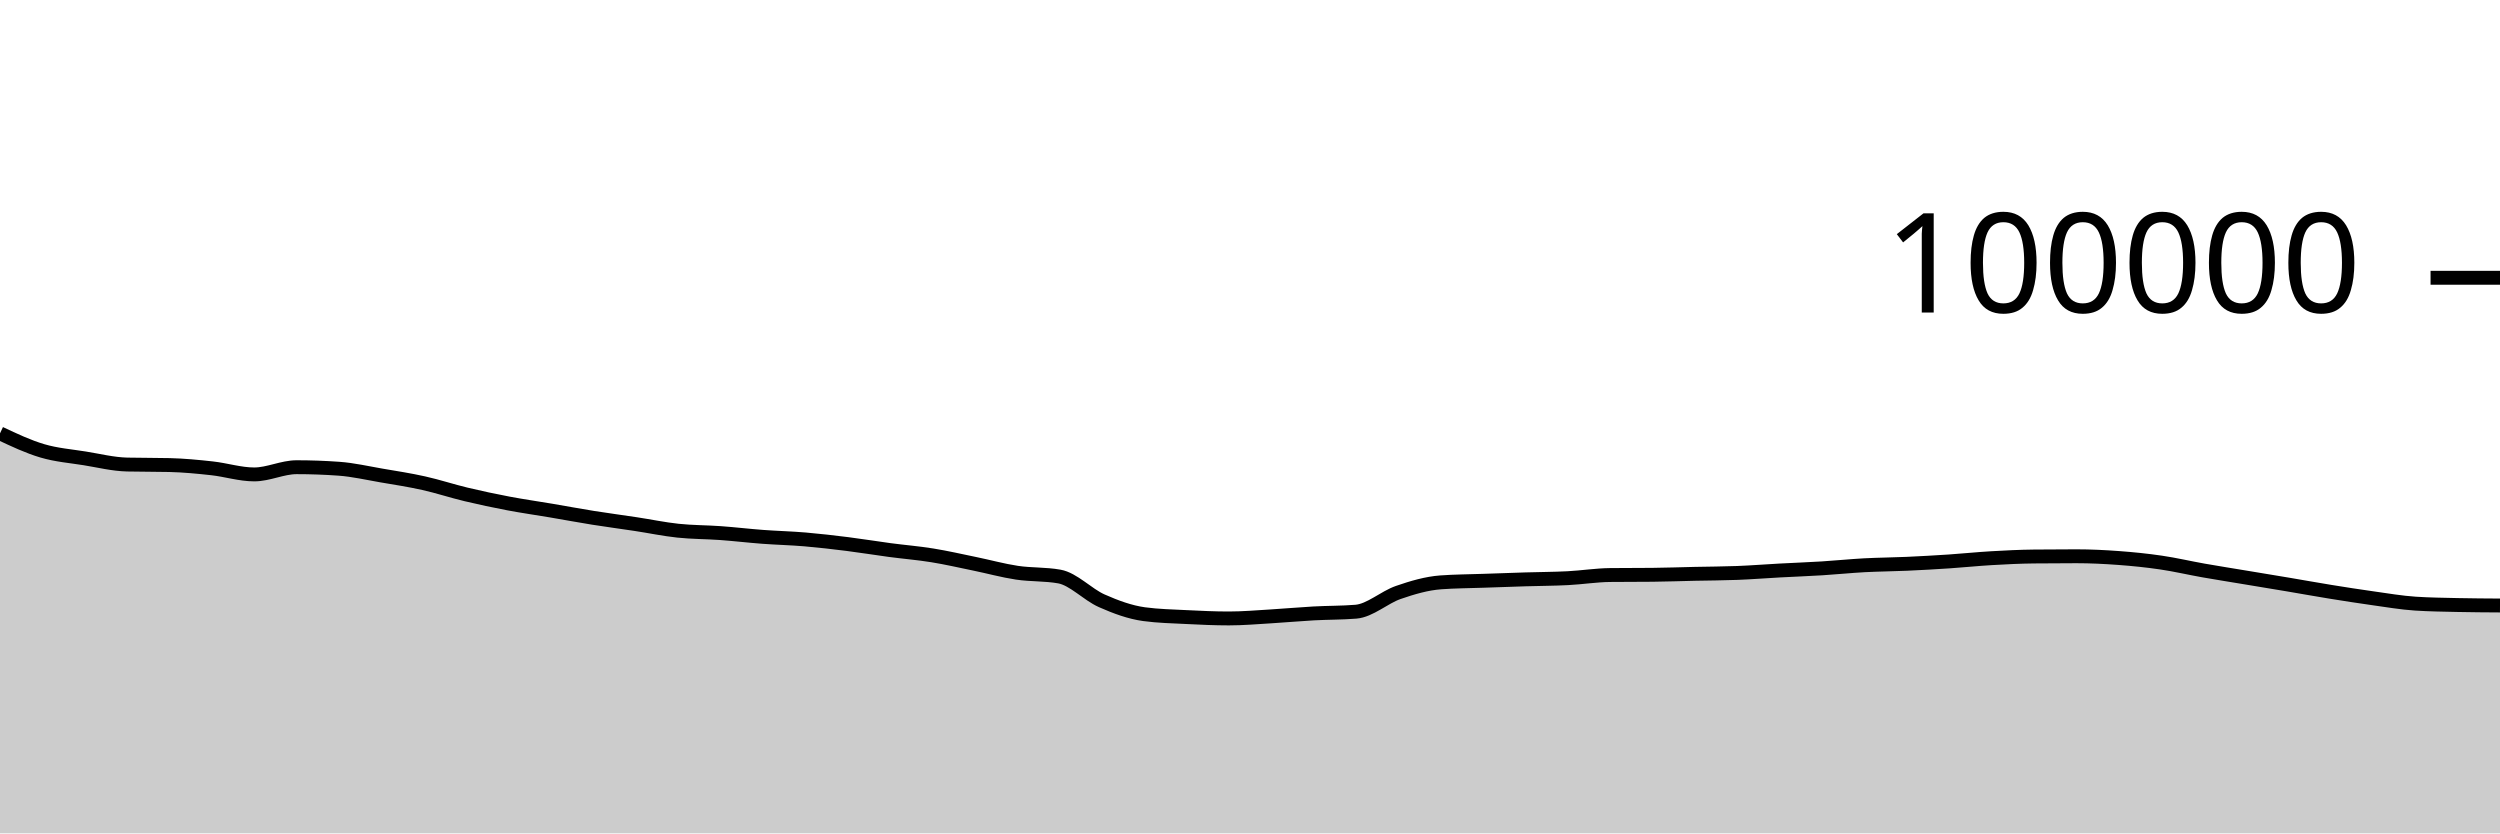
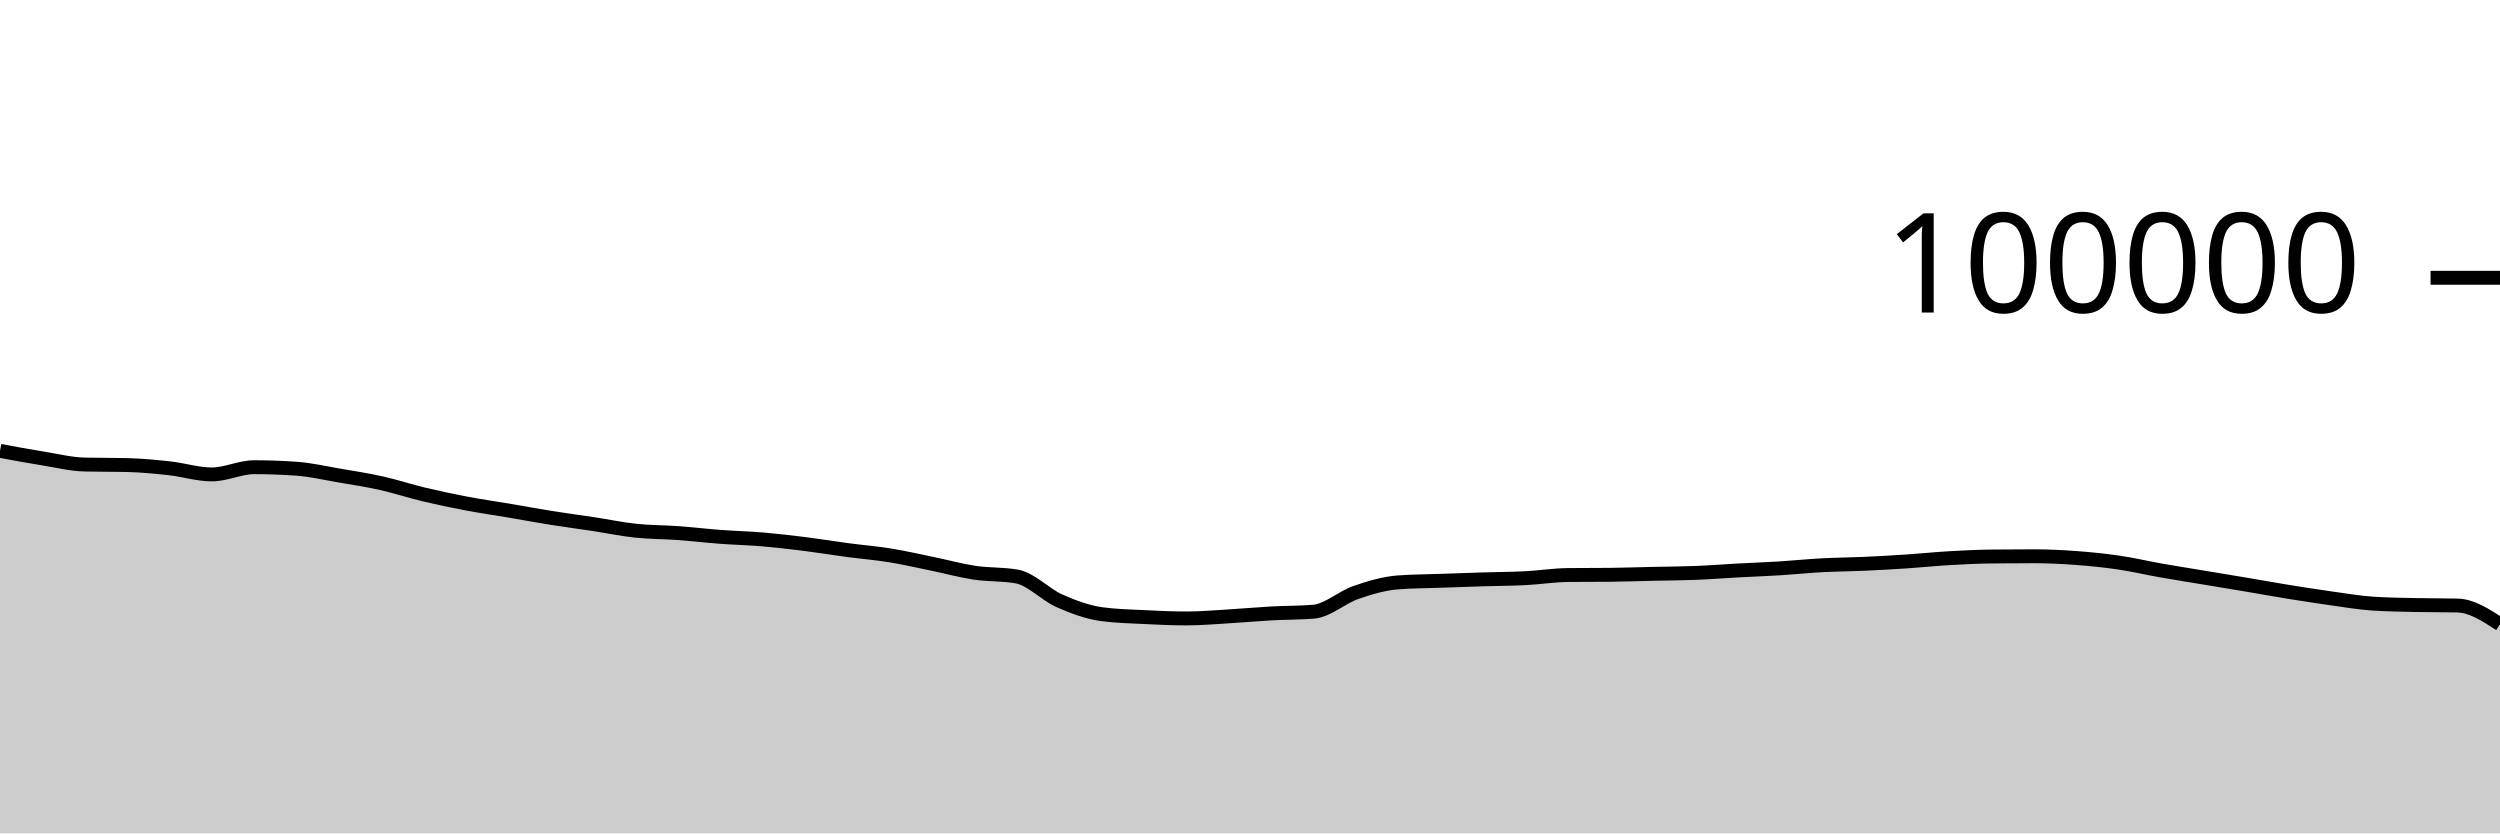
<svg xmlns="http://www.w3.org/2000/svg" viewBox="0 0 180 60">
  <g transform="translate(0,20)">
-     <path class="area" fill="rgba(0, 0, 0, 0.2)" d="M0,11.202C1.017,11.682,2.034,12.162,3.051,12.462C4.068,12.763,5.085,12.839,6.102,13.003C7.119,13.167,8.136,13.423,9.153,13.447C10.169,13.472,11.186,13.459,12.203,13.484C13.22,13.509,14.237,13.605,15.254,13.718C16.271,13.83,17.288,14.158,18.305,14.158C19.322,14.158,20.339,13.639,21.356,13.639C22.373,13.639,23.39,13.676,24.407,13.749C25.424,13.822,26.441,14.06,27.458,14.234C28.475,14.407,29.492,14.563,30.508,14.79C31.525,15.017,32.542,15.355,33.559,15.598C34.576,15.841,35.593,16.057,36.61,16.25C37.627,16.443,38.644,16.586,39.661,16.758C40.678,16.931,41.695,17.121,42.712,17.284C43.729,17.446,44.746,17.578,45.763,17.733C46.78,17.887,47.797,18.102,48.814,18.21C49.831,18.318,50.847,18.309,51.864,18.382C52.881,18.456,53.898,18.577,54.915,18.653C55.932,18.729,56.949,18.752,57.966,18.838C58.983,18.925,60,19.044,61.017,19.171C62.034,19.299,63.051,19.468,64.068,19.604C65.085,19.739,66.102,19.82,67.119,19.985C68.136,20.149,69.153,20.383,70.169,20.592C71.186,20.8,72.203,21.083,73.22,21.236C74.237,21.389,75.254,21.327,76.271,21.509C77.288,21.691,78.305,22.803,79.322,23.255C80.339,23.707,81.356,24.08,82.373,24.22C83.39,24.359,84.407,24.377,85.424,24.429C86.441,24.48,87.458,24.528,88.475,24.528C89.492,24.528,90.508,24.438,91.525,24.378C92.542,24.318,93.559,24.222,94.576,24.166C95.593,24.11,96.61,24.125,97.627,24.042C98.644,23.958,99.661,23.009,100.678,22.657C101.695,22.305,102.712,22.006,103.729,21.93C104.746,21.855,105.763,21.853,106.78,21.817C107.797,21.781,108.814,21.745,109.831,21.714C110.847,21.683,111.864,21.681,112.881,21.629C113.898,21.577,114.915,21.413,115.932,21.402C116.949,21.391,117.966,21.397,118.983,21.386C120,21.375,121.017,21.339,122.034,21.316C123.051,21.294,124.068,21.292,125.085,21.252C126.102,21.212,127.119,21.131,128.136,21.076C129.153,21.021,130.169,20.985,131.186,20.922C132.203,20.859,133.22,20.753,134.237,20.698C135.254,20.644,136.271,20.64,137.288,20.594C138.305,20.548,139.322,20.49,140.339,20.423C141.356,20.355,142.373,20.248,143.39,20.189C144.407,20.13,145.424,20.079,146.441,20.068C147.458,20.057,148.475,20.051,149.492,20.051C150.508,20.051,151.525,20.101,152.542,20.176C153.559,20.251,154.576,20.354,155.593,20.504C156.61,20.653,157.627,20.893,158.644,21.073C159.661,21.252,160.678,21.412,161.695,21.581C162.712,21.75,163.729,21.917,164.746,22.088C165.763,22.26,166.78,22.444,167.797,22.609C168.814,22.773,169.831,22.933,170.847,23.075C171.864,23.217,172.881,23.394,173.898,23.461C174.915,23.528,175.932,23.539,176.949,23.562C177.966,23.584,178.983,23.59,180,23.596L180,40C178.983,40,177.966,40,176.949,40C175.932,40,174.915,40,173.898,40C172.881,40,171.864,40,170.847,40C169.831,40,168.814,40,167.797,40C166.78,40,165.763,40,164.746,40C163.729,40,162.712,40,161.695,40C160.678,40,159.661,40,158.644,40C157.627,40,156.61,40,155.593,40C154.576,40,153.559,40,152.542,40C151.525,40,150.508,40,149.492,40C148.475,40,147.458,40,146.441,40C145.424,40,144.407,40,143.39,40C142.373,40,141.356,40,140.339,40C139.322,40,138.305,40,137.288,40C136.271,40,135.254,40,134.237,40C133.22,40,132.203,40,131.186,40C130.169,40,129.153,40,128.136,40C127.119,40,126.102,40,125.085,40C124.068,40,123.051,40,122.034,40C121.017,40,120,40,118.983,40C117.966,40,116.949,40,115.932,40C114.915,40,113.898,40,112.881,40C111.864,40,110.847,40,109.831,40C108.814,40,107.797,40,106.78,40C105.763,40,104.746,40,103.729,40C102.712,40,101.695,40,100.678,40C99.661,40,98.644,40,97.627,40C96.61,40,95.593,40,94.576,40C93.559,40,92.542,40,91.525,40C90.508,40,89.492,40,88.475,40C87.458,40,86.441,40,85.424,40C84.407,40,83.39,40,82.373,40C81.356,40,80.339,40,79.322,40C78.305,40,77.288,40,76.271,40C75.254,40,74.237,40,73.22,40C72.203,40,71.186,40,70.169,40C69.153,40,68.136,40,67.119,40C66.102,40,65.085,40,64.068,40C63.051,40,62.034,40,61.017,40C60,40,58.983,40,57.966,40C56.949,40,55.932,40,54.915,40C53.898,40,52.881,40,51.864,40C50.847,40,49.831,40,48.814,40C47.797,40,46.78,40,45.763,40C44.746,40,43.729,40,42.712,40C41.695,40,40.678,40,39.661,40C38.644,40,37.627,40,36.61,40C35.593,40,34.576,40,33.559,40C32.542,40,31.525,40,30.508,40C29.492,40,28.475,40,27.458,40C26.441,40,25.424,40,24.407,40C23.39,40,22.373,40,21.356,40C20.339,40,19.322,40,18.305,40C17.288,40,16.271,40,15.254,40C14.237,40,13.22,40,12.203,40C11.186,40,10.169,40,9.153,40C8.136,40,7.119,40,6.102,40C5.085,40,4.068,40,3.051,40C2.034,40,1.017,40,0,40Z" />
-     <path class="line" stroke="black" fill="none" d="M0,11.202C1.017,11.682,2.034,12.162,3.051,12.462C4.068,12.763,5.085,12.839,6.102,13.003C7.119,13.167,8.136,13.423,9.153,13.447C10.169,13.472,11.186,13.459,12.203,13.484C13.22,13.509,14.237,13.605,15.254,13.718C16.271,13.83,17.288,14.158,18.305,14.158C19.322,14.158,20.339,13.639,21.356,13.639C22.373,13.639,23.39,13.676,24.407,13.749C25.424,13.822,26.441,14.06,27.458,14.234C28.475,14.407,29.492,14.563,30.508,14.79C31.525,15.017,32.542,15.355,33.559,15.598C34.576,15.841,35.593,16.057,36.61,16.25C37.627,16.443,38.644,16.586,39.661,16.758C40.678,16.931,41.695,17.121,42.712,17.284C43.729,17.446,44.746,17.578,45.763,17.733C46.78,17.887,47.797,18.102,48.814,18.21C49.831,18.318,50.847,18.309,51.864,18.382C52.881,18.456,53.898,18.577,54.915,18.653C55.932,18.729,56.949,18.752,57.966,18.838C58.983,18.925,60,19.044,61.017,19.171C62.034,19.299,63.051,19.468,64.068,19.604C65.085,19.739,66.102,19.82,67.119,19.985C68.136,20.149,69.153,20.383,70.169,20.592C71.186,20.8,72.203,21.083,73.22,21.236C74.237,21.389,75.254,21.327,76.271,21.509C77.288,21.691,78.305,22.803,79.322,23.255C80.339,23.707,81.356,24.08,82.373,24.22C83.39,24.359,84.407,24.377,85.424,24.429C86.441,24.48,87.458,24.528,88.475,24.528C89.492,24.528,90.508,24.438,91.525,24.378C92.542,24.318,93.559,24.222,94.576,24.166C95.593,24.11,96.61,24.125,97.627,24.042C98.644,23.958,99.661,23.009,100.678,22.657C101.695,22.305,102.712,22.006,103.729,21.93C104.746,21.855,105.763,21.853,106.78,21.817C107.797,21.781,108.814,21.745,109.831,21.714C110.847,21.683,111.864,21.681,112.881,21.629C113.898,21.577,114.915,21.413,115.932,21.402C116.949,21.391,117.966,21.397,118.983,21.386C120,21.375,121.017,21.339,122.034,21.316C123.051,21.294,124.068,21.292,125.085,21.252C126.102,21.212,127.119,21.131,128.136,21.076C129.153,21.021,130.169,20.985,131.186,20.922C132.203,20.859,133.22,20.753,134.237,20.698C135.254,20.644,136.271,20.64,137.288,20.594C138.305,20.548,139.322,20.49,140.339,20.423C141.356,20.355,142.373,20.248,143.39,20.189C144.407,20.13,145.424,20.079,146.441,20.068C147.458,20.057,148.475,20.051,149.492,20.051C150.508,20.051,151.525,20.101,152.542,20.176C153.559,20.251,154.576,20.354,155.593,20.504C156.61,20.653,157.627,20.893,158.644,21.073C159.661,21.252,160.678,21.412,161.695,21.581C162.712,21.75,163.729,21.917,164.746,22.088C165.763,22.26,166.78,22.444,167.797,22.609C168.814,22.773,169.831,22.933,170.847,23.075C171.864,23.217,172.881,23.394,173.898,23.461C174.915,23.528,175.932,23.539,176.949,23.562C177.966,23.584,178.983,23.59,180,23.596" />
+     <path class="area" fill="rgba(0, 0, 0, 0.2)" d="M0,12.462C1.017,12.651,2.034,12.839,3.051,13.003C4.068,13.167,5.085,13.423,6.102,13.447C7.119,13.472,8.136,13.459,9.153,13.484C10.169,13.509,11.186,13.605,12.203,13.718C13.22,13.83,14.237,14.158,15.254,14.158C16.271,14.158,17.288,13.639,18.305,13.639C19.322,13.639,20.339,13.676,21.356,13.749C22.373,13.822,23.39,14.06,24.407,14.234C25.424,14.407,26.441,14.563,27.458,14.79C28.475,15.017,29.492,15.355,30.508,15.598C31.525,15.841,32.542,16.057,33.559,16.25C34.576,16.443,35.593,16.586,36.61,16.758C37.627,16.931,38.644,17.121,39.661,17.284C40.678,17.446,41.695,17.578,42.712,17.733C43.729,17.887,44.746,18.102,45.763,18.21C46.78,18.318,47.797,18.309,48.814,18.382C49.831,18.456,50.847,18.577,51.864,18.653C52.881,18.729,53.898,18.752,54.915,18.838C55.932,18.925,56.949,19.044,57.966,19.171C58.983,19.299,60,19.468,61.017,19.604C62.034,19.739,63.051,19.82,64.068,19.985C65.085,20.149,66.102,20.383,67.119,20.592C68.136,20.8,69.153,21.083,70.169,21.236C71.186,21.389,72.203,21.327,73.22,21.509C74.237,21.691,75.254,22.803,76.271,23.255C77.288,23.707,78.305,24.08,79.322,24.22C80.339,24.359,81.356,24.377,82.373,24.429C83.39,24.48,84.407,24.528,85.424,24.528C86.441,24.528,87.458,24.438,88.475,24.378C89.492,24.318,90.508,24.222,91.525,24.166C92.542,24.11,93.559,24.125,94.576,24.042C95.593,23.958,96.61,23.009,97.627,22.657C98.644,22.305,99.661,22.006,100.678,21.93C101.695,21.855,102.712,21.853,103.729,21.817C104.746,21.781,105.763,21.746,106.78,21.714C107.797,21.683,108.814,21.681,109.831,21.629C110.847,21.577,111.864,21.413,112.881,21.402C113.898,21.391,114.915,21.397,115.932,21.386C116.949,21.375,117.966,21.339,118.983,21.316C120,21.294,121.017,21.292,122.034,21.252C123.051,21.212,124.068,21.131,125.085,21.076C126.102,21.021,127.119,20.985,128.136,20.922C129.153,20.859,130.169,20.753,131.186,20.698C132.203,20.644,133.22,20.64,134.237,20.594C135.254,20.548,136.271,20.49,137.288,20.423C138.305,20.355,139.322,20.248,140.339,20.189C141.356,20.13,142.373,20.079,143.39,20.068C144.407,20.057,145.424,20.051,146.441,20.051C147.458,20.051,148.475,20.101,149.492,20.176C150.508,20.251,151.525,20.354,152.542,20.504C153.559,20.653,154.576,20.893,155.593,21.073C156.61,21.252,157.627,21.412,158.644,21.581C159.661,21.75,160.678,21.917,161.695,22.088C162.712,22.26,163.729,22.444,164.746,22.609C165.763,22.773,166.78,22.933,167.797,23.075C168.814,23.217,169.831,23.394,170.847,23.461C171.864,23.528,172.881,23.539,173.898,23.562C174.915,23.584,175.932,23.574,176.949,23.598C177.966,23.622,178.983,24.285,180,24.948L180,40C178.983,40,177.966,40,176.949,40C175.932,40,174.915,40,173.898,40C172.881,40,171.864,40,170.847,40C169.831,40,168.814,40,167.797,40C166.78,40,165.763,40,164.746,40C163.729,40,162.712,40,161.695,40C160.678,40,159.661,40,158.644,40C157.627,40,156.61,40,155.593,40C154.576,40,153.559,40,152.542,40C151.525,40,150.508,40,149.492,40C148.475,40,147.458,40,146.441,40C145.424,40,144.407,40,143.39,40C142.373,40,141.356,40,140.339,40C139.322,40,138.305,40,137.288,40C136.271,40,135.254,40,134.237,40C133.22,40,132.203,40,131.186,40C130.169,40,129.153,40,128.136,40C127.119,40,126.102,40,125.085,40C124.068,40,123.051,40,122.034,40C121.017,40,120,40,118.983,40C117.966,40,116.949,40,115.932,40C114.915,40,113.898,40,112.881,40C111.864,40,110.847,40,109.831,40C108.814,40,107.797,40,106.78,40C105.763,40,104.746,40,103.729,40C102.712,40,101.695,40,100.678,40C99.661,40,98.644,40,97.627,40C96.61,40,95.593,40,94.576,40C93.559,40,92.542,40,91.525,40C90.508,40,89.492,40,88.475,40C87.458,40,86.441,40,85.424,40C84.407,40,83.39,40,82.373,40C81.356,40,80.339,40,79.322,40C78.305,40,77.288,40,76.271,40C75.254,40,74.237,40,73.22,40C72.203,40,71.186,40,70.169,40C69.153,40,68.136,40,67.119,40C66.102,40,65.085,40,64.068,40C63.051,40,62.034,40,61.017,40C60,40,58.983,40,57.966,40C56.949,40,55.932,40,54.915,40C53.898,40,52.881,40,51.864,40C50.847,40,49.831,40,48.814,40C47.797,40,46.78,40,45.763,40C44.746,40,43.729,40,42.712,40C41.695,40,40.678,40,39.661,40C38.644,40,37.627,40,36.61,40C35.593,40,34.576,40,33.559,40C32.542,40,31.525,40,30.508,40C29.492,40,28.475,40,27.458,40C26.441,40,25.424,40,24.407,40C23.39,40,22.373,40,21.356,40C20.339,40,19.322,40,18.305,40C17.288,40,16.271,40,15.254,40C14.237,40,13.22,40,12.203,40C11.186,40,10.169,40,9.153,40C8.136,40,7.119,40,6.102,40C5.085,40,4.068,40,3.051,40C2.034,40,1.017,40,0,40Z" />
+     <path class="line" stroke="black" fill="none" d="M0,12.462C1.017,12.651,2.034,12.839,3.051,13.003C4.068,13.167,5.085,13.423,6.102,13.447C7.119,13.472,8.136,13.459,9.153,13.484C10.169,13.509,11.186,13.605,12.203,13.718C13.22,13.83,14.237,14.158,15.254,14.158C16.271,14.158,17.288,13.639,18.305,13.639C19.322,13.639,20.339,13.676,21.356,13.749C22.373,13.822,23.39,14.06,24.407,14.234C25.424,14.407,26.441,14.563,27.458,14.79C28.475,15.017,29.492,15.355,30.508,15.598C31.525,15.841,32.542,16.057,33.559,16.25C34.576,16.443,35.593,16.586,36.61,16.758C37.627,16.931,38.644,17.121,39.661,17.284C40.678,17.446,41.695,17.578,42.712,17.733C43.729,17.887,44.746,18.102,45.763,18.21C46.78,18.318,47.797,18.309,48.814,18.382C49.831,18.456,50.847,18.577,51.864,18.653C52.881,18.729,53.898,18.752,54.915,18.838C55.932,18.925,56.949,19.044,57.966,19.171C58.983,19.299,60,19.468,61.017,19.604C62.034,19.739,63.051,19.82,64.068,19.985C65.085,20.149,66.102,20.383,67.119,20.592C68.136,20.8,69.153,21.083,70.169,21.236C71.186,21.389,72.203,21.327,73.22,21.509C74.237,21.691,75.254,22.803,76.271,23.255C77.288,23.707,78.305,24.08,79.322,24.22C80.339,24.359,81.356,24.377,82.373,24.429C83.39,24.48,84.407,24.528,85.424,24.528C86.441,24.528,87.458,24.438,88.475,24.378C89.492,24.318,90.508,24.222,91.525,24.166C92.542,24.11,93.559,24.125,94.576,24.042C95.593,23.958,96.61,23.009,97.627,22.657C98.644,22.305,99.661,22.006,100.678,21.93C101.695,21.855,102.712,21.853,103.729,21.817C104.746,21.781,105.763,21.746,106.78,21.714C107.797,21.683,108.814,21.681,109.831,21.629C110.847,21.577,111.864,21.413,112.881,21.402C113.898,21.391,114.915,21.397,115.932,21.386C116.949,21.375,117.966,21.339,118.983,21.316C120,21.294,121.017,21.292,122.034,21.252C123.051,21.212,124.068,21.131,125.085,21.076C126.102,21.021,127.119,20.985,128.136,20.922C129.153,20.859,130.169,20.753,131.186,20.698C132.203,20.644,133.22,20.64,134.237,20.594C135.254,20.548,136.271,20.49,137.288,20.423C138.305,20.355,139.322,20.248,140.339,20.189C141.356,20.13,142.373,20.079,143.39,20.068C144.407,20.057,145.424,20.051,146.441,20.051C147.458,20.051,148.475,20.101,149.492,20.176C150.508,20.251,151.525,20.354,152.542,20.504C153.559,20.653,154.576,20.893,155.593,21.073C156.61,21.252,157.627,21.412,158.644,21.581C159.661,21.75,160.678,21.917,161.695,22.088C162.712,22.26,163.729,22.444,164.746,22.609C165.763,22.773,166.78,22.933,167.797,23.075C168.814,23.217,169.831,23.394,170.847,23.461C171.864,23.528,172.881,23.539,173.898,23.562C174.915,23.584,175.932,23.574,176.949,23.598C177.966,23.622,178.983,24.285,180,24.948" />
    <path class="axis-ceiling" stroke-width="1" stroke="black" fill="none" d="M175,0L180,0" />
    <text class="axis-ceiling-label" font-family="sans-serif" text-anchor="end" font-size="10px" x="170" y="2.5">100000</text>
  </g>
</svg>
